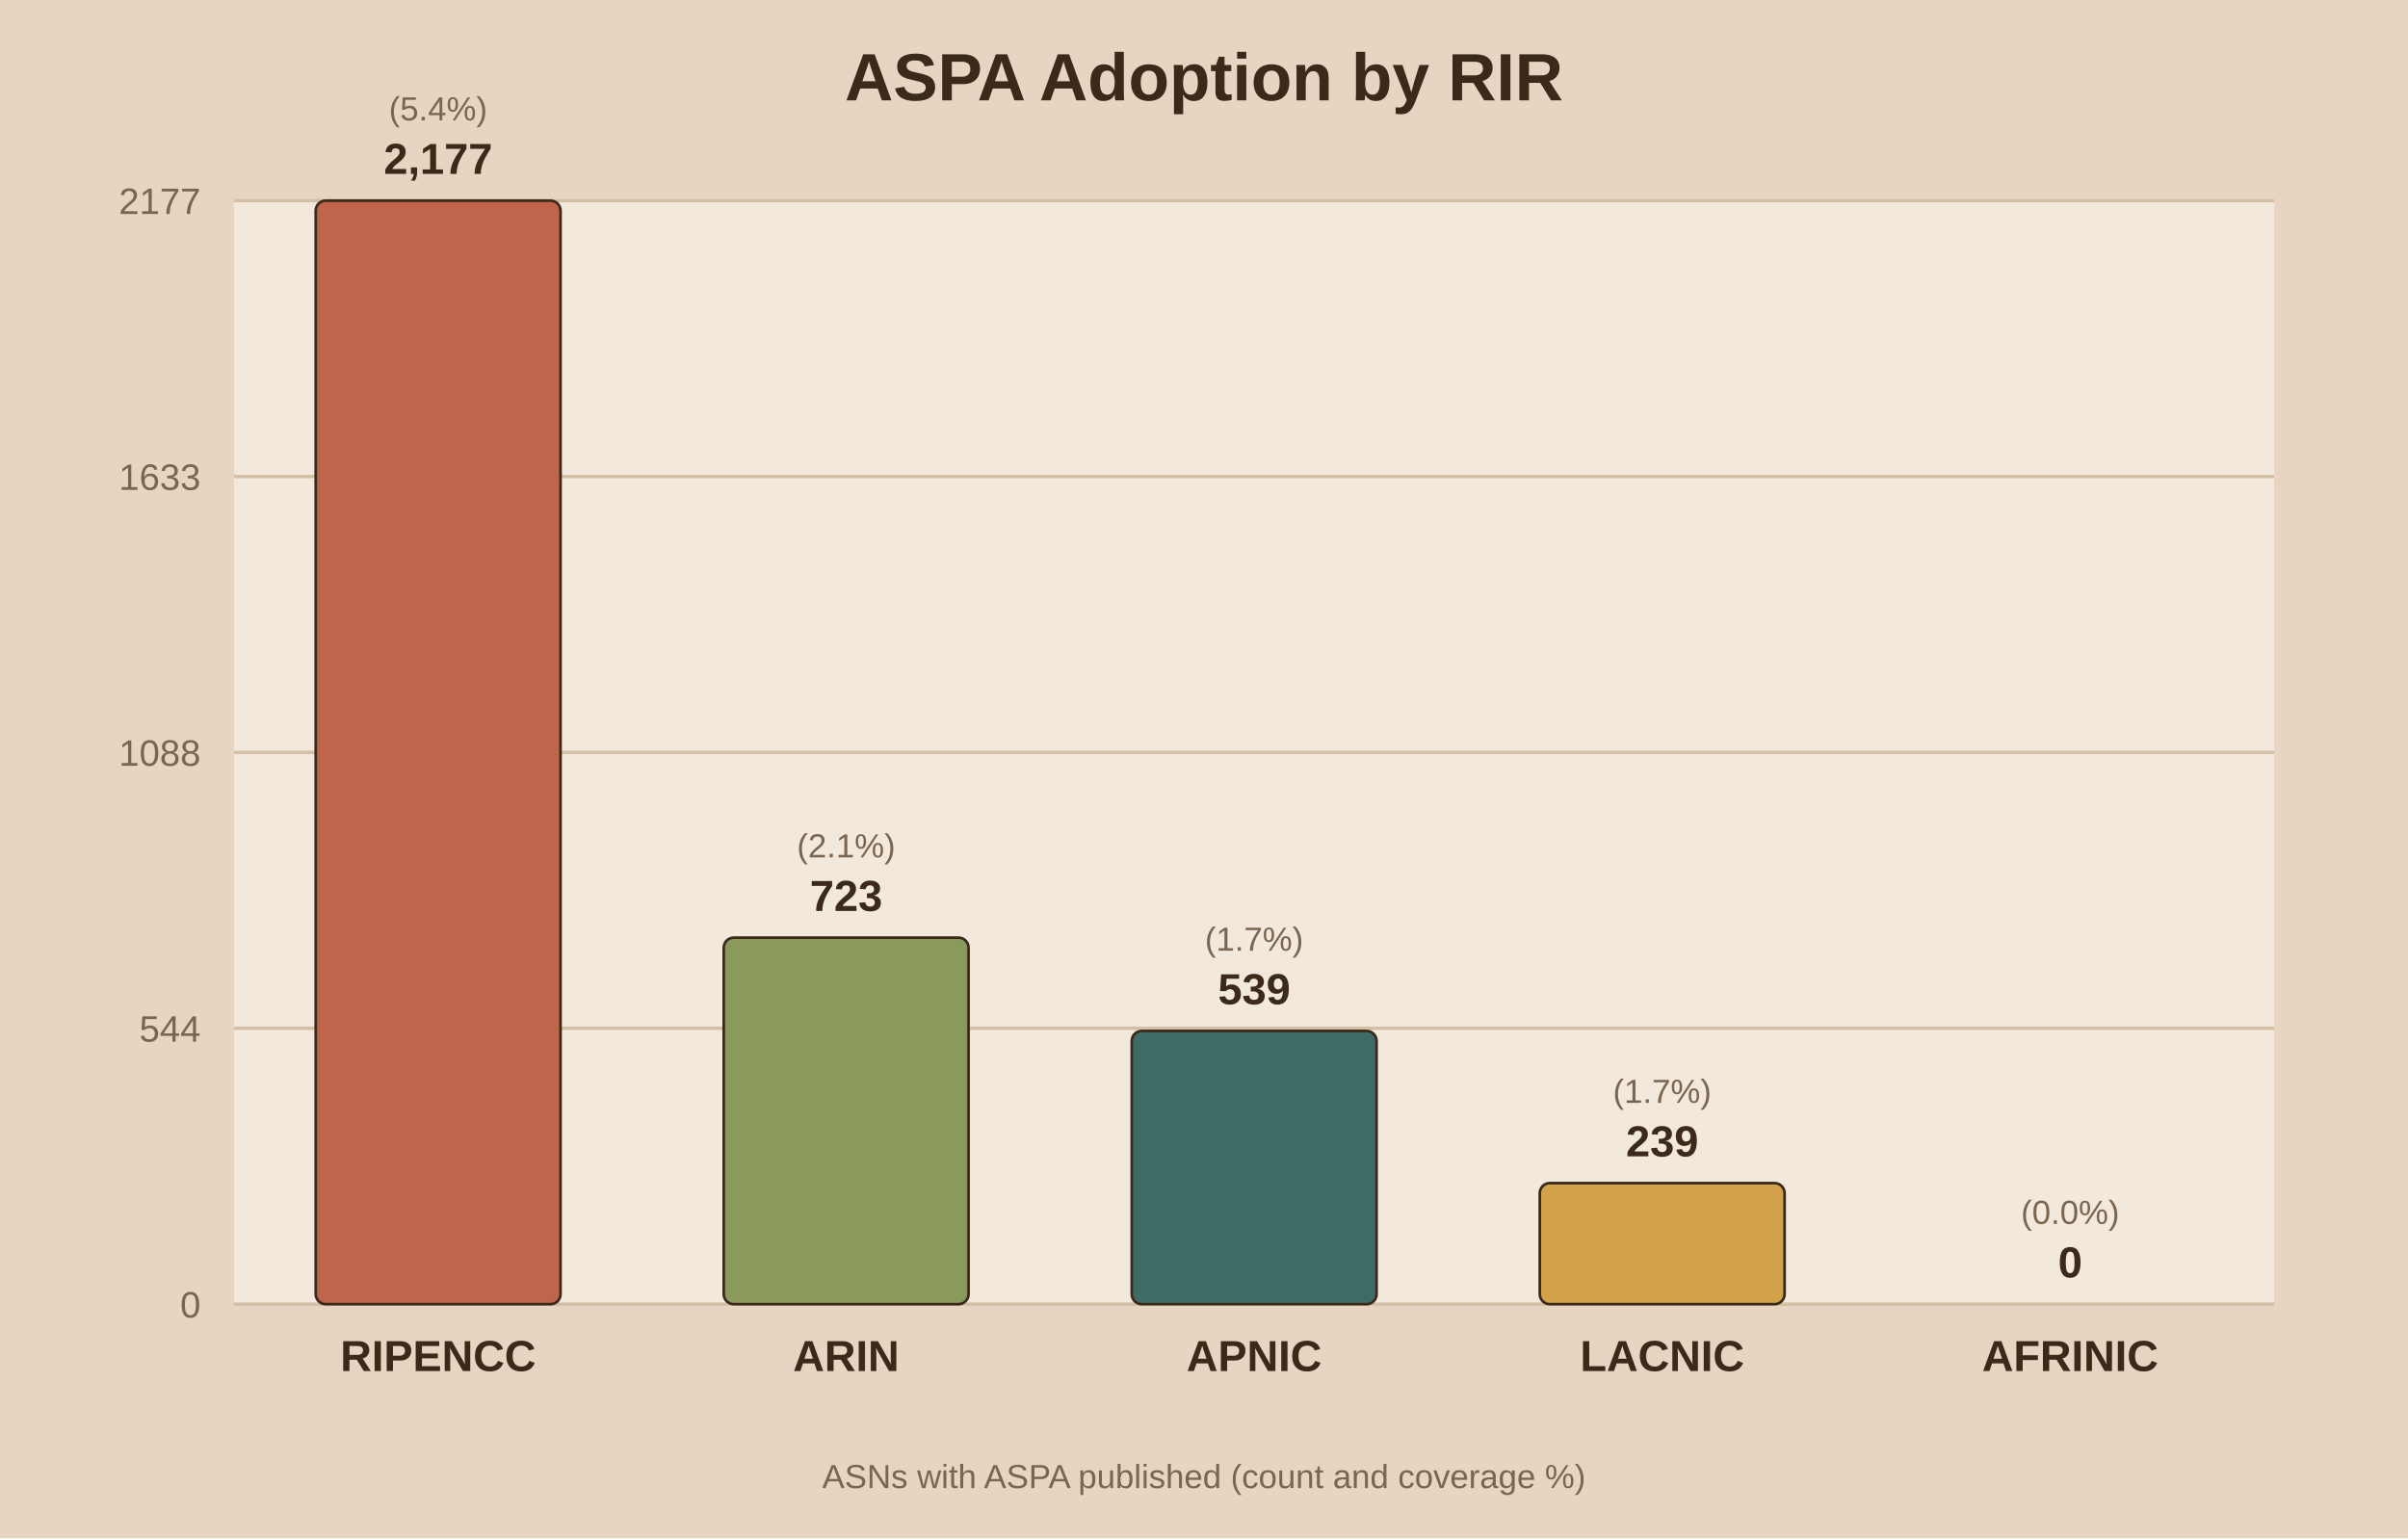
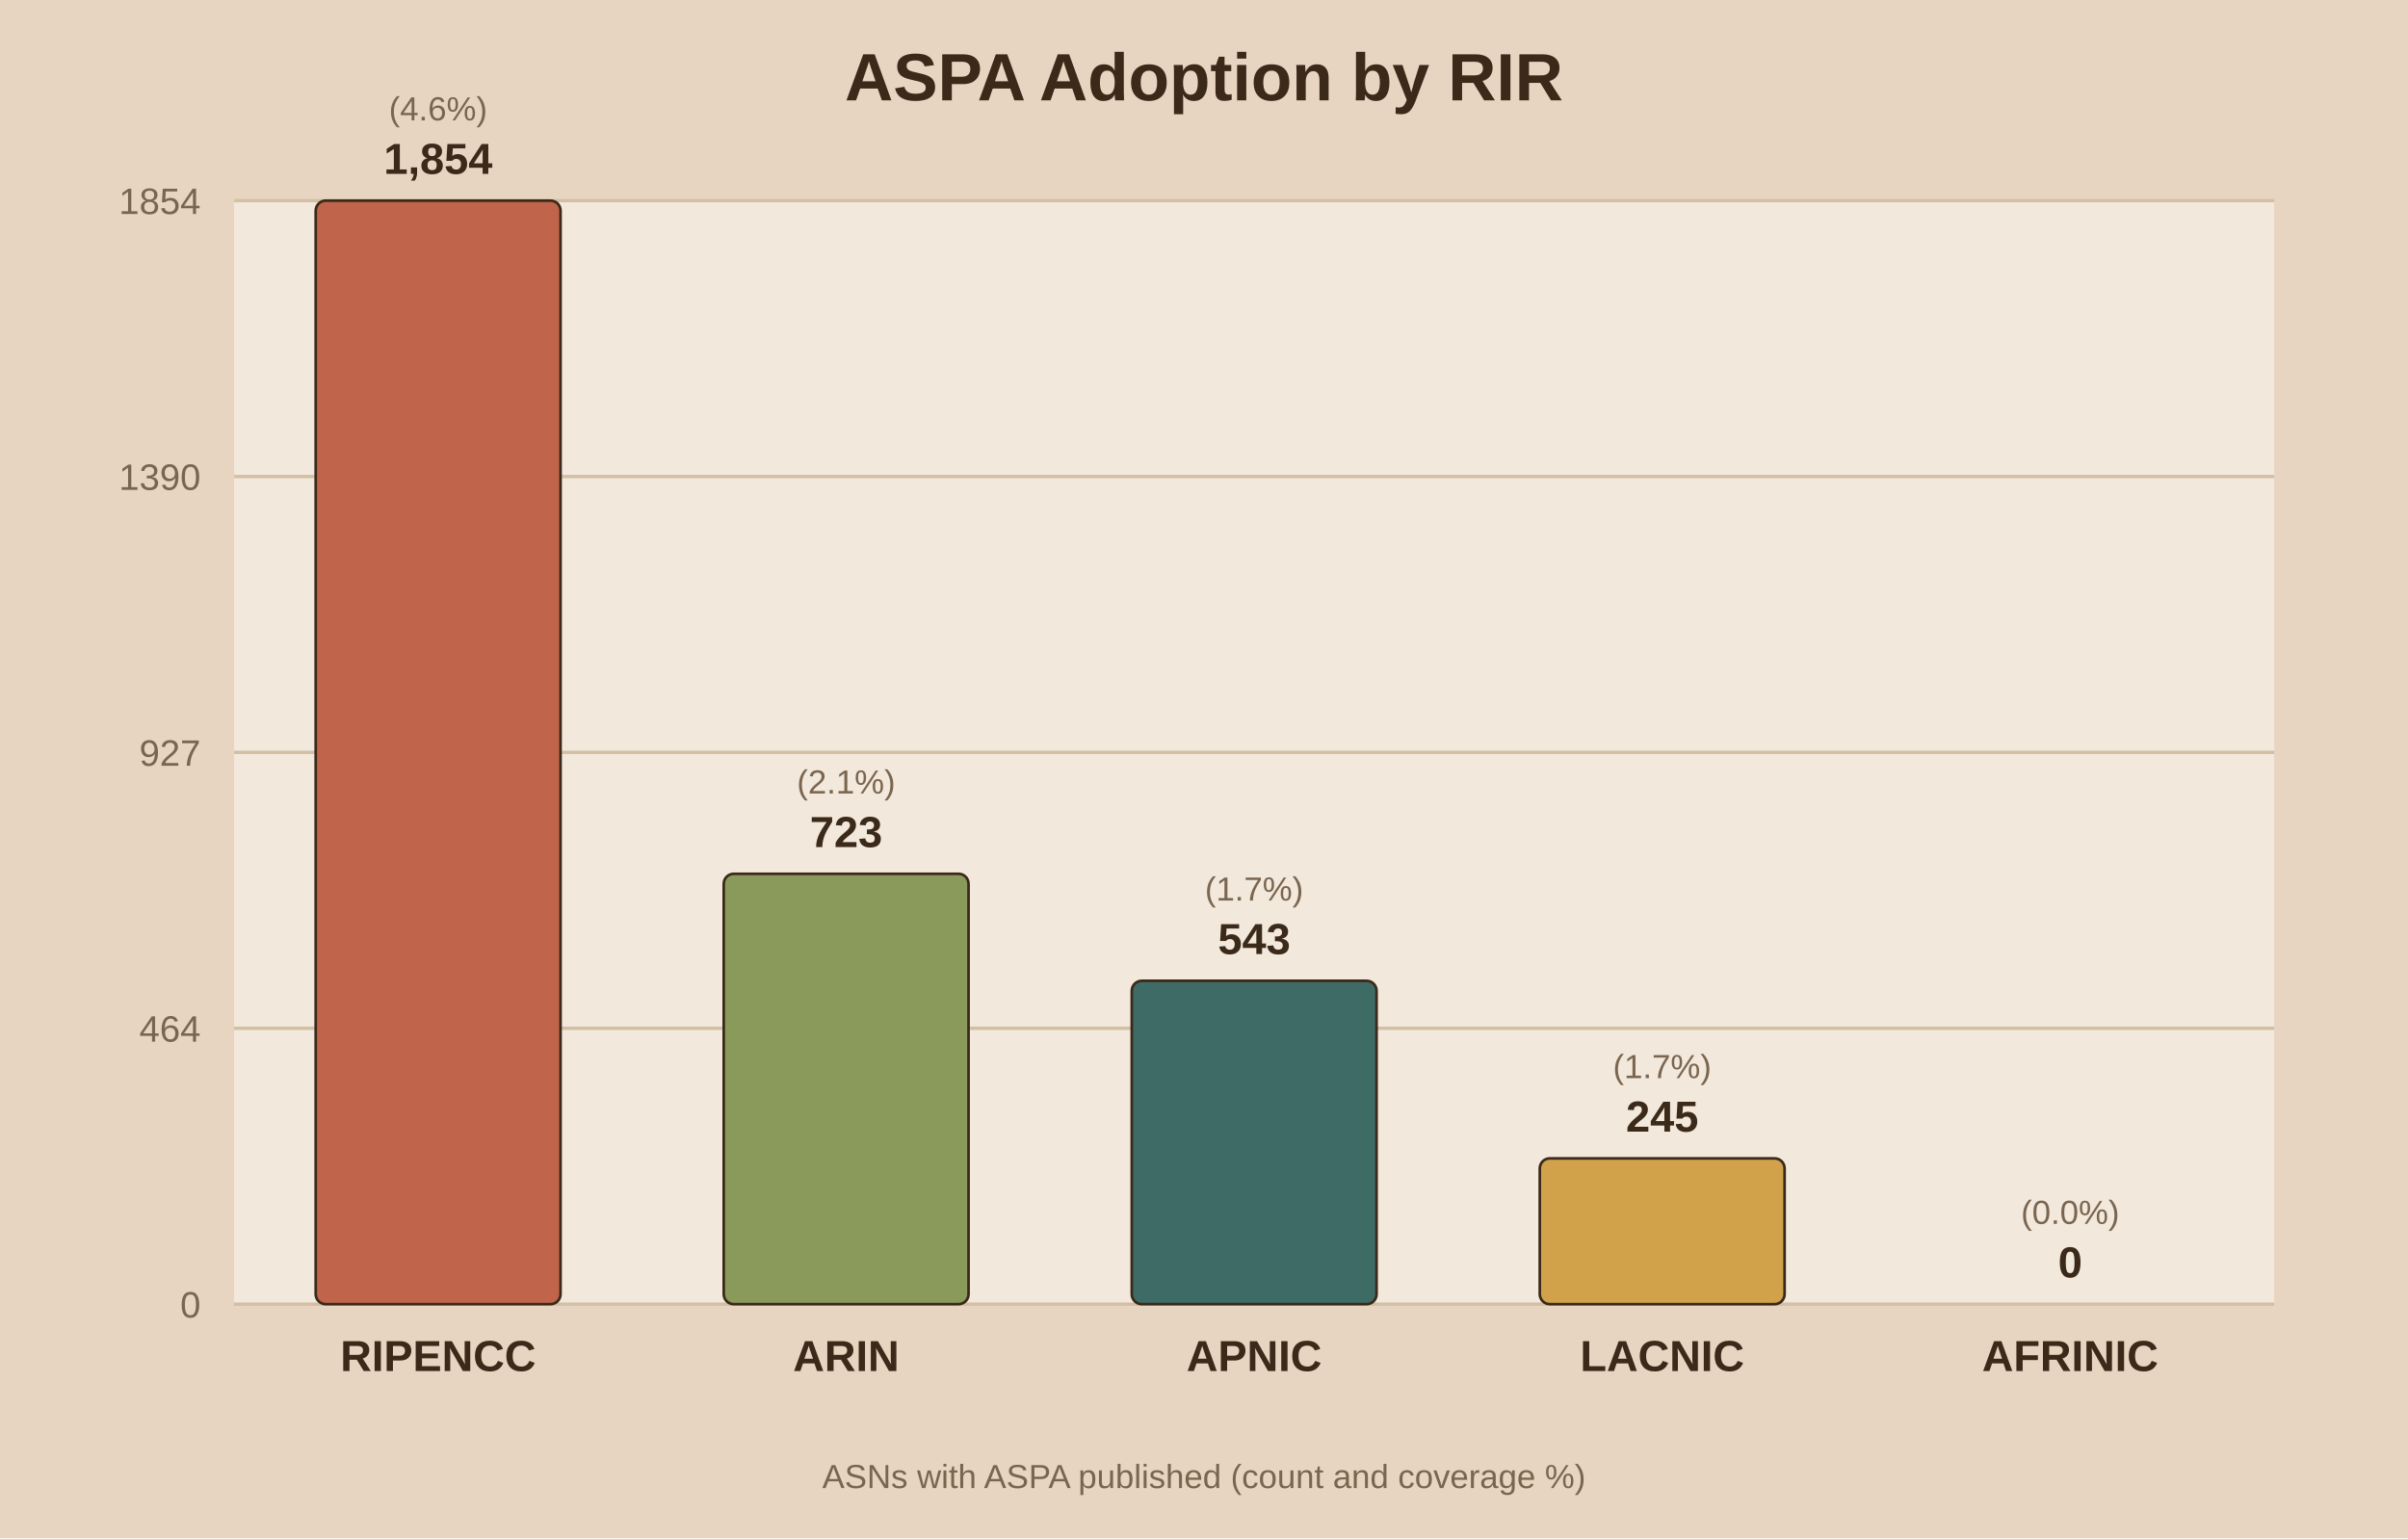
<svg xmlns="http://www.w3.org/2000/svg" viewBox="0 0 720 460">
  <rect width="720" height="460" fill="#e8d5c1" />
  <rect x="70" y="60" width="610" height="330" fill="#f2e8db" />
  <text x="360.0" y="30" text-anchor="middle" font-family="Arial" font-size="20" font-weight="bold" fill="#3b2a1a">ASPA Adoption by RIR</text>
  <line x1="70" y1="390.0" x2="680" y2="390.0" stroke="#d3bfa4" stroke-width="1" />
  <text x="60" y="394.0" text-anchor="end" font-family="Arial" font-size="11" fill="#7a6650">0</text>
  <line x1="70" y1="307.5" x2="680" y2="307.5" stroke="#d3bfa4" stroke-width="1" />
-   <text x="60" y="311.5" text-anchor="end" font-family="Arial" font-size="11" fill="#7a6650">544</text>
+   <text x="60" y="311.5" text-anchor="end" font-family="Arial" font-size="11" fill="#7a6650">464</text>
  <line x1="70" y1="225.0" x2="680" y2="225.0" stroke="#d3bfa4" stroke-width="1" />
-   <text x="60" y="229.0" text-anchor="end" font-family="Arial" font-size="11" fill="#7a6650">1088</text>
+   <text x="60" y="229.0" text-anchor="end" font-family="Arial" font-size="11" fill="#7a6650">927</text>
  <line x1="70" y1="142.5" x2="680" y2="142.5" stroke="#d3bfa4" stroke-width="1" />
-   <text x="60" y="146.5" text-anchor="end" font-family="Arial" font-size="11" fill="#7a6650">1633</text>
+   <text x="60" y="146.5" text-anchor="end" font-family="Arial" font-size="11" fill="#7a6650">1390</text>
  <line x1="70" y1="60.0" x2="680" y2="60.0" stroke="#d3bfa4" stroke-width="1" />
-   <text x="60" y="64.0" text-anchor="end" font-family="Arial" font-size="11" fill="#7a6650">2177</text>
+   <text x="60" y="64.0" text-anchor="end" font-family="Arial" font-size="11" fill="#7a6650">1854</text>
  <rect x="94.4" y="60.0" width="73.2" height="330.0" fill="#c0654b" stroke="#3b2a1a" stroke-width="0.8" rx="3" />
-   <text x="131.0" y="52.0" text-anchor="middle" font-family="Arial" font-size="13" font-weight="bold" fill="#3b2a1a">2,177</text>
-   <text x="131.0" y="36.0" text-anchor="middle" font-family="Arial" font-size="10" fill="#7a6650">(5.4%)</text>
+   <text x="131.0" y="52.0" text-anchor="middle" font-family="Arial" font-size="13" font-weight="bold" fill="#3b2a1a">1,854</text>
+   <text x="131.0" y="36.0" text-anchor="middle" font-family="Arial" font-size="10" fill="#7a6650">(4.6%)</text>
  <text x="131.0" y="410.0" text-anchor="middle" font-family="Arial" font-size="13" font-weight="bold" fill="#3b2a1a">RIPENCC</text>
-   <rect x="216.4" y="280.4" width="73.2" height="109.6" fill="#8a9a5b" stroke="#3b2a1a" stroke-width="0.8" rx="3" />
-   <text x="253.0" y="272.4" text-anchor="middle" font-family="Arial" font-size="13" font-weight="bold" fill="#3b2a1a">723</text>
-   <text x="253.0" y="256.4" text-anchor="middle" font-family="Arial" font-size="10" fill="#7a6650">(2.1%)</text>
+   <rect x="216.4" y="261.3" width="73.2" height="128.7" fill="#8a9a5b" stroke="#3b2a1a" stroke-width="0.8" rx="3" />
+   <text x="253.0" y="253.3" text-anchor="middle" font-family="Arial" font-size="13" font-weight="bold" fill="#3b2a1a">723</text>
+   <text x="253.0" y="237.3" text-anchor="middle" font-family="Arial" font-size="10" fill="#7a6650">(2.1%)</text>
  <text x="253.0" y="410.0" text-anchor="middle" font-family="Arial" font-size="13" font-weight="bold" fill="#3b2a1a">ARIN</text>
-   <rect x="338.4" y="308.3" width="73.2" height="81.7" fill="#3f6b66" stroke="#3b2a1a" stroke-width="0.8" rx="3" />
-   <text x="375.0" y="300.3" text-anchor="middle" font-family="Arial" font-size="13" font-weight="bold" fill="#3b2a1a">539</text>
-   <text x="375.0" y="284.3" text-anchor="middle" font-family="Arial" font-size="10" fill="#7a6650">(1.7%)</text>
+   <rect x="338.4" y="293.3" width="73.2" height="96.7" fill="#3f6b66" stroke="#3b2a1a" stroke-width="0.8" rx="3" />
+   <text x="375.0" y="285.3" text-anchor="middle" font-family="Arial" font-size="13" font-weight="bold" fill="#3b2a1a">543</text>
+   <text x="375.0" y="269.3" text-anchor="middle" font-family="Arial" font-size="10" fill="#7a6650">(1.7%)</text>
  <text x="375.0" y="410.0" text-anchor="middle" font-family="Arial" font-size="13" font-weight="bold" fill="#3b2a1a">APNIC</text>
-   <rect x="460.4" y="353.8" width="73.2" height="36.2" fill="#d1a24a" stroke="#3b2a1a" stroke-width="0.8" rx="3" />
-   <text x="497.0" y="345.8" text-anchor="middle" font-family="Arial" font-size="13" font-weight="bold" fill="#3b2a1a">239</text>
-   <text x="497.0" y="329.8" text-anchor="middle" font-family="Arial" font-size="10" fill="#7a6650">(1.7%)</text>
+   <rect x="460.4" y="346.4" width="73.2" height="43.6" fill="#d1a24a" stroke="#3b2a1a" stroke-width="0.8" rx="3" />
+   <text x="497.0" y="338.4" text-anchor="middle" font-family="Arial" font-size="13" font-weight="bold" fill="#3b2a1a">245</text>
+   <text x="497.0" y="322.4" text-anchor="middle" font-family="Arial" font-size="10" fill="#7a6650">(1.7%)</text>
  <text x="497.0" y="410.0" text-anchor="middle" font-family="Arial" font-size="13" font-weight="bold" fill="#3b2a1a">LACNIC</text>
  <rect x="582.4" y="390.0" width="73.2" height="0.0" fill="#7d5a6a" stroke="#3b2a1a" stroke-width="0.8" rx="3" />
  <text x="619.0" y="382.0" text-anchor="middle" font-family="Arial" font-size="13" font-weight="bold" fill="#3b2a1a">0</text>
  <text x="619.0" y="366.0" text-anchor="middle" font-family="Arial" font-size="10" fill="#7a6650">(0.0%)</text>
  <text x="619.0" y="410.0" text-anchor="middle" font-family="Arial" font-size="13" font-weight="bold" fill="#3b2a1a">AFRINIC</text>
  <text x="360.0" y="445" text-anchor="middle" font-family="Arial" font-size="10" fill="#7a6650">ASNs with ASPA published (count and coverage %)</text>
</svg>
